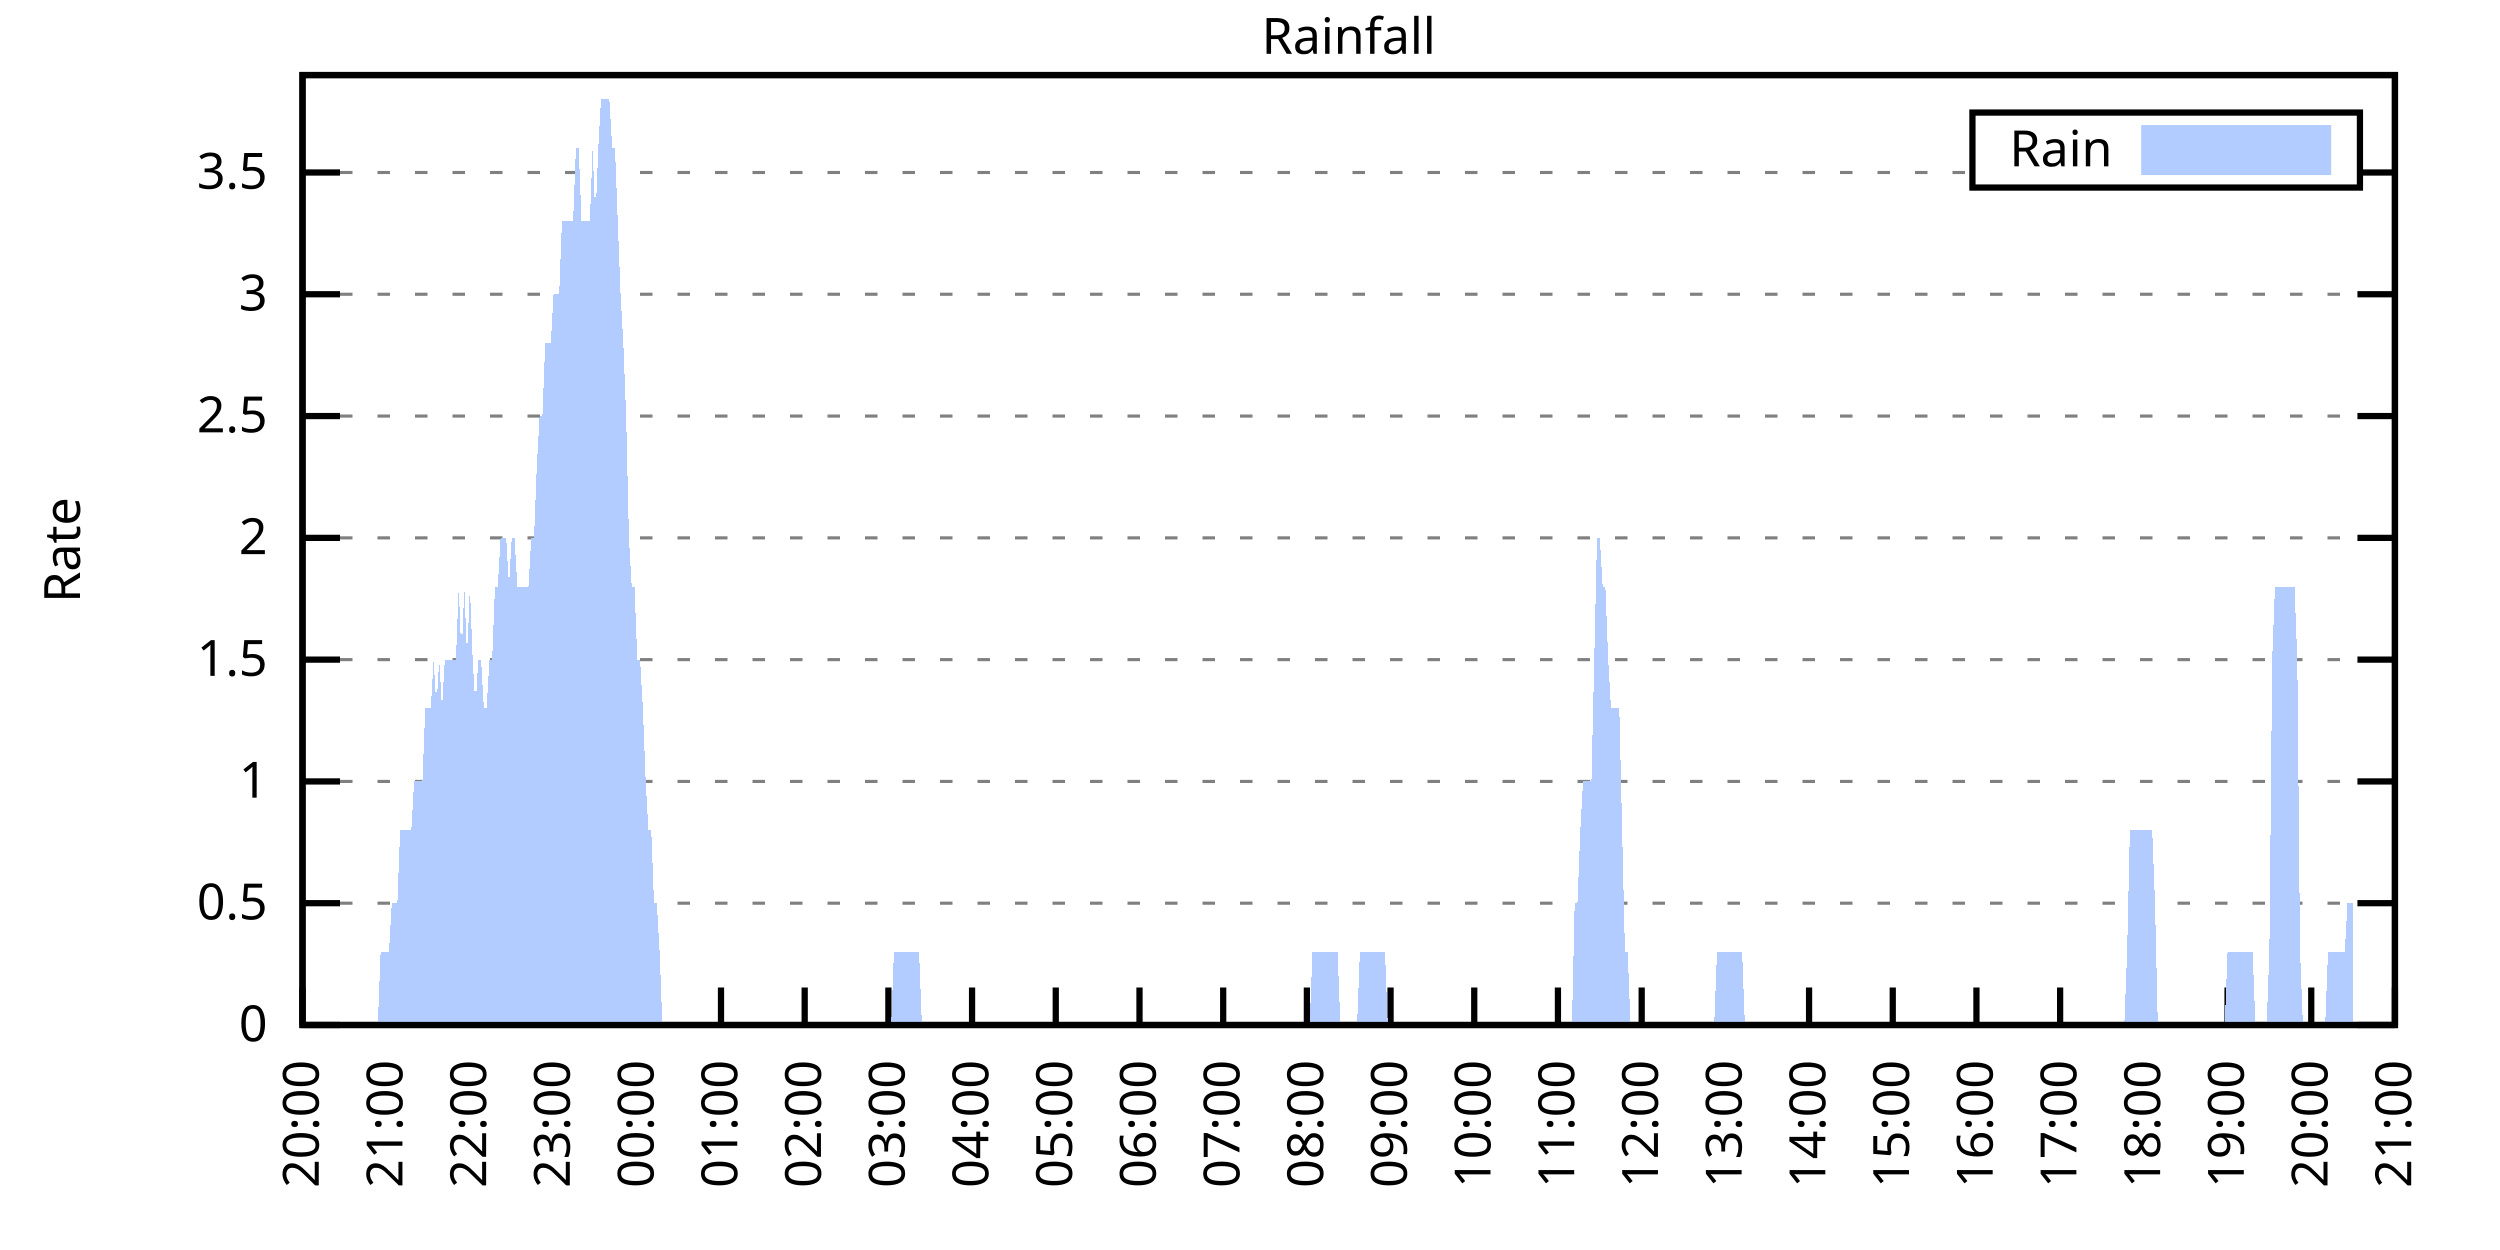
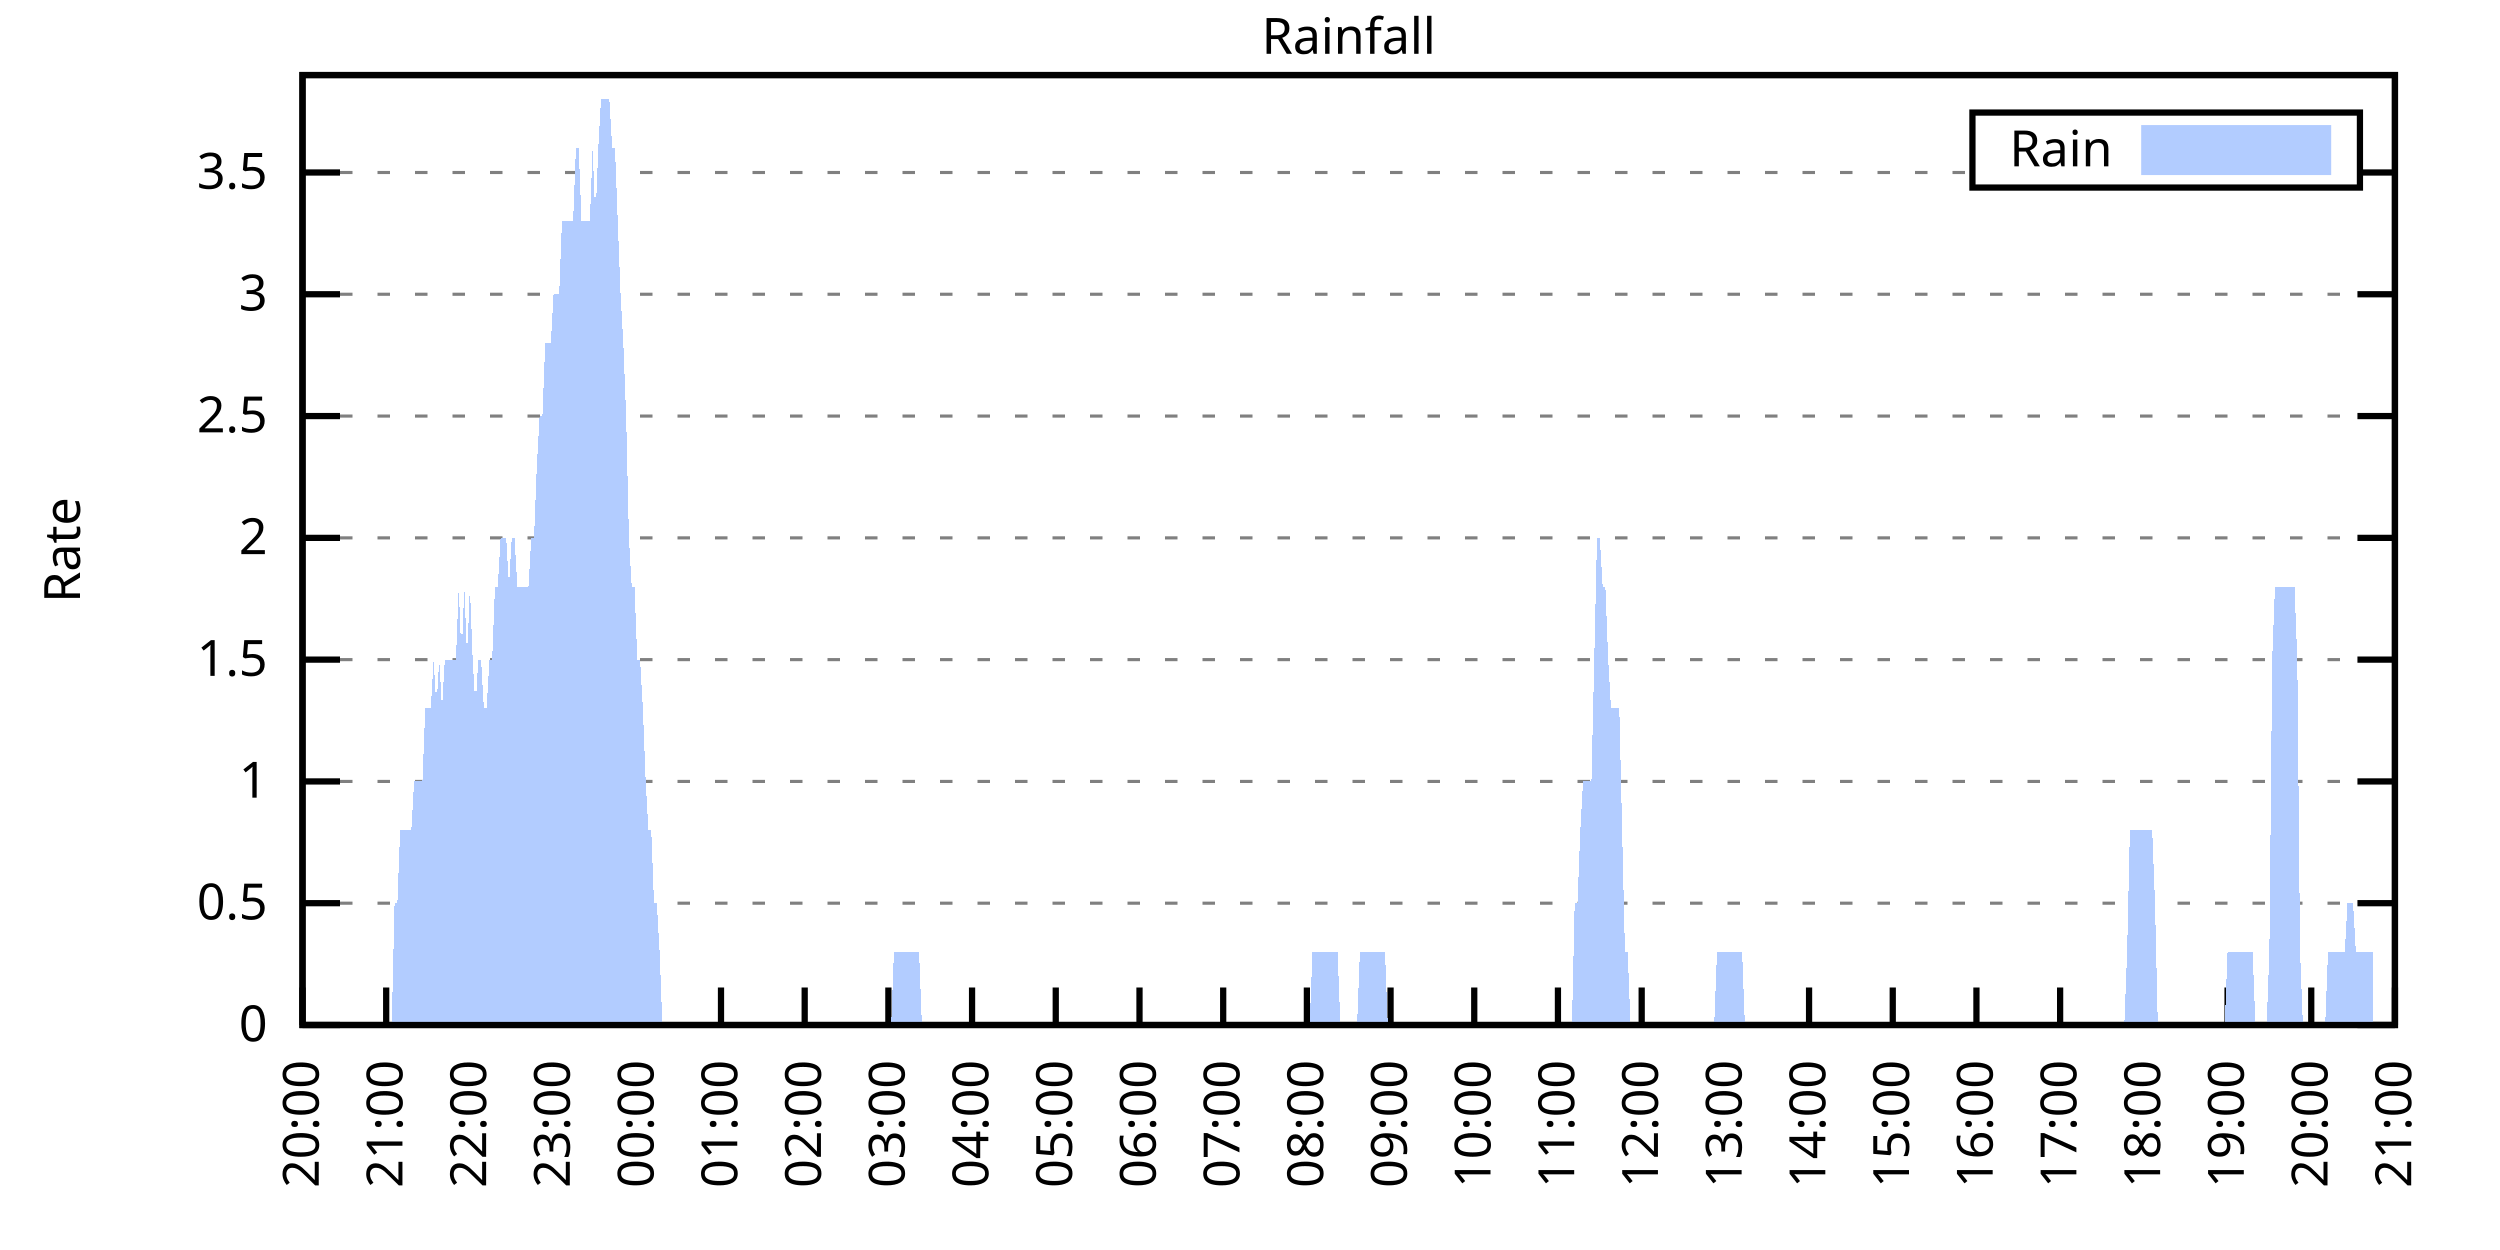
<svg xmlns="http://www.w3.org/2000/svg" xmlns:xlink="http://www.w3.org/1999/xlink" width="400" height="200" viewBox="0 0 400 200">
  <g id="gnuplot_canvas">
    <rect x="0" y="0" width="400" height="200" fill="none" />
    <defs>
      <circle id="gpDot" r="0.5" stroke-width="0.5" stroke="currentColor" />
      <path id="gpPt0" stroke-width="0.333" stroke="currentColor" d="M-1,0 h2 M0,-1 v2" />
      <path id="gpPt1" stroke-width="0.333" stroke="currentColor" d="M-1,-1 L1,1 M1,-1 L-1,1" />
      <path id="gpPt2" stroke-width="0.333" stroke="currentColor" d="M-1,0 L1,0 M0,-1 L0,1 M-1,-1 L1,1 M-1,1 L1,-1" />
      <rect id="gpPt3" stroke-width="0.333" stroke="currentColor" x="-1" y="-1" width="2" height="2" />
      <rect id="gpPt4" stroke-width="0.333" stroke="currentColor" fill="currentColor" x="-1" y="-1" width="2" height="2" />
      <circle id="gpPt5" stroke-width="0.333" stroke="currentColor" cx="0" cy="0" r="1" />
      <use xlink:href="#gpPt5" id="gpPt6" fill="currentColor" stroke="none" />
      <path id="gpPt7" stroke-width="0.333" stroke="currentColor" d="M0,-1.33 L-1.33,0.67 L1.33,0.67 z" />
      <use xlink:href="#gpPt7" id="gpPt8" fill="currentColor" stroke="none" />
      <use xlink:href="#gpPt7" id="gpPt9" stroke="currentColor" transform="rotate(180)" />
      <use xlink:href="#gpPt9" id="gpPt10" fill="currentColor" stroke="none" />
      <use xlink:href="#gpPt3" id="gpPt11" stroke="currentColor" transform="rotate(45)" />
      <use xlink:href="#gpPt11" id="gpPt12" fill="currentColor" stroke="none" />
      <path id="gpPt13" stroke-width="0.333" stroke="currentColor" d="M0,1.330 L1.265,0.411 L0.782,-1.067 L-0.782,-1.076 L-1.265,0.411 z" />
      <use xlink:href="#gpPt13" id="gpPt14" fill="currentColor" stroke="none" />
      <filter id="textbox" filterUnits="objectBoundingBox" x="0" y="0" height="1" width="1">
        <feFlood flood-color="white" flood-opacity="1" result="bgnd" />
        <feComposite in="SourceGraphic" in2="bgnd" operator="atop" />
      </filter>
      <filter id="greybox" filterUnits="objectBoundingBox" x="0" y="0" height="1" width="1">
        <feFlood flood-color="lightgrey" flood-opacity="1" result="grey" />
        <feComposite in="SourceGraphic" in2="grey" operator="atop" />
      </filter>
    </defs>
    <g fill="none" color="white" stroke="currentColor" stroke-width="1.00" stroke-linecap="butt" stroke-linejoin="miter">
</g>
    <g fill="none" color="black" stroke="currentColor" stroke-width="1.00" stroke-linecap="butt" stroke-linejoin="miter">
      <g stroke="none" shape-rendering="crispEdges">
        <polygon fill="rgb(255, 255, 255)" points="48.40,164.00 383.18,164.00 383.18,12.02 48.40,12.02 " />
      </g>
    </g>
    <g fill="none" color="black" stroke="currentColor" stroke-width="1.00" stroke-linecap="butt" stroke-linejoin="miter">
</g>
    <g fill="none" color="black" stroke="black" stroke-width="0.50" stroke-linecap="butt" stroke-linejoin="miter">
</g>
    <g fill="none" color="gray" stroke="currentColor" stroke-width="0.50" stroke-linecap="butt" stroke-linejoin="miter">
      <path stroke="gray" stroke-dasharray="2,4" class="gridline" d="M48.40,164.00 L383.19,164.00  " />
    </g>
    <g fill="none" color="gray" stroke="gray" stroke-width="1.00" stroke-linecap="butt" stroke-linejoin="miter">
</g>
    <g fill="none" color="black" stroke="currentColor" stroke-width="1.00" stroke-linecap="butt" stroke-linejoin="miter">
      <path stroke="black" d="M48.40,164.00 L54.40,164.00 M383.19,164.00 L377.19,164.00  " />
      <g transform="translate(42.80,166.60)" stroke="none" fill="black" font-family="Sans" font-size="8.00" text-anchor="end">
        <text>
          <tspan font-family="Sans"> 0</tspan>
        </text>
      </g>
    </g>
    <g fill="none" color="black" stroke="currentColor" stroke-width="1.00" stroke-linecap="butt" stroke-linejoin="miter">
</g>
    <g fill="none" color="black" stroke="black" stroke-width="0.50" stroke-linecap="butt" stroke-linejoin="miter">
</g>
    <g fill="none" color="gray" stroke="currentColor" stroke-width="0.50" stroke-linecap="butt" stroke-linejoin="miter">
      <path stroke="gray" stroke-dasharray="2,4" class="gridline" d="M48.40,144.51 L383.19,144.51  " />
    </g>
    <g fill="none" color="gray" stroke="gray" stroke-width="1.00" stroke-linecap="butt" stroke-linejoin="miter">
</g>
    <g fill="none" color="black" stroke="currentColor" stroke-width="1.00" stroke-linecap="butt" stroke-linejoin="miter">
      <path stroke="black" d="M48.40,144.51 L54.40,144.51 M383.19,144.51 L377.19,144.51  " />
      <g transform="translate(42.80,147.11)" stroke="none" fill="black" font-family="Sans" font-size="8.00" text-anchor="end">
        <text>
          <tspan font-family="Sans"> 0.5</tspan>
        </text>
      </g>
    </g>
    <g fill="none" color="black" stroke="currentColor" stroke-width="1.00" stroke-linecap="butt" stroke-linejoin="miter">
</g>
    <g fill="none" color="black" stroke="black" stroke-width="0.50" stroke-linecap="butt" stroke-linejoin="miter">
</g>
    <g fill="none" color="gray" stroke="currentColor" stroke-width="0.50" stroke-linecap="butt" stroke-linejoin="miter">
      <path stroke="gray" stroke-dasharray="2,4" class="gridline" d="M48.40,125.03 L383.19,125.03  " />
    </g>
    <g fill="none" color="gray" stroke="gray" stroke-width="1.00" stroke-linecap="butt" stroke-linejoin="miter">
</g>
    <g fill="none" color="black" stroke="currentColor" stroke-width="1.00" stroke-linecap="butt" stroke-linejoin="miter">
      <path stroke="black" d="M48.40,125.03 L54.40,125.03 M383.19,125.03 L377.19,125.03  " />
      <g transform="translate(42.80,127.63)" stroke="none" fill="black" font-family="Sans" font-size="8.00" text-anchor="end">
        <text>
          <tspan font-family="Sans"> 1</tspan>
        </text>
      </g>
    </g>
    <g fill="none" color="black" stroke="currentColor" stroke-width="1.00" stroke-linecap="butt" stroke-linejoin="miter">
</g>
    <g fill="none" color="black" stroke="black" stroke-width="0.50" stroke-linecap="butt" stroke-linejoin="miter">
</g>
    <g fill="none" color="gray" stroke="currentColor" stroke-width="0.50" stroke-linecap="butt" stroke-linejoin="miter">
      <path stroke="gray" stroke-dasharray="2,4" class="gridline" d="M48.40,105.54 L383.19,105.54  " />
    </g>
    <g fill="none" color="gray" stroke="gray" stroke-width="1.00" stroke-linecap="butt" stroke-linejoin="miter">
</g>
    <g fill="none" color="black" stroke="currentColor" stroke-width="1.00" stroke-linecap="butt" stroke-linejoin="miter">
      <path stroke="black" d="M48.40,105.54 L54.40,105.54 M383.19,105.54 L377.19,105.54  " />
      <g transform="translate(42.80,108.14)" stroke="none" fill="black" font-family="Sans" font-size="8.00" text-anchor="end">
        <text>
          <tspan font-family="Sans"> 1.5</tspan>
        </text>
      </g>
    </g>
    <g fill="none" color="black" stroke="currentColor" stroke-width="1.00" stroke-linecap="butt" stroke-linejoin="miter">
</g>
    <g fill="none" color="black" stroke="black" stroke-width="0.50" stroke-linecap="butt" stroke-linejoin="miter">
</g>
    <g fill="none" color="gray" stroke="currentColor" stroke-width="0.50" stroke-linecap="butt" stroke-linejoin="miter">
      <path stroke="gray" stroke-dasharray="2,4" class="gridline" d="M48.40,86.06 L383.19,86.06  " />
    </g>
    <g fill="none" color="gray" stroke="gray" stroke-width="1.00" stroke-linecap="butt" stroke-linejoin="miter">
</g>
    <g fill="none" color="black" stroke="currentColor" stroke-width="1.00" stroke-linecap="butt" stroke-linejoin="miter">
      <path stroke="black" d="M48.40,86.06 L54.40,86.06 M383.19,86.06 L377.19,86.06  " />
      <g transform="translate(42.80,88.66)" stroke="none" fill="black" font-family="Sans" font-size="8.00" text-anchor="end">
        <text>
          <tspan font-family="Sans"> 2</tspan>
        </text>
      </g>
    </g>
    <g fill="none" color="black" stroke="currentColor" stroke-width="1.00" stroke-linecap="butt" stroke-linejoin="miter">
</g>
    <g fill="none" color="black" stroke="black" stroke-width="0.50" stroke-linecap="butt" stroke-linejoin="miter">
</g>
    <g fill="none" color="gray" stroke="currentColor" stroke-width="0.50" stroke-linecap="butt" stroke-linejoin="miter">
      <path stroke="gray" stroke-dasharray="2,4" class="gridline" d="M48.40,66.57 L383.19,66.57  " />
    </g>
    <g fill="none" color="gray" stroke="gray" stroke-width="1.00" stroke-linecap="butt" stroke-linejoin="miter">
</g>
    <g fill="none" color="black" stroke="currentColor" stroke-width="1.00" stroke-linecap="butt" stroke-linejoin="miter">
      <path stroke="black" d="M48.40,66.57 L54.40,66.57 M383.19,66.57 L377.19,66.57  " />
      <g transform="translate(42.80,69.17)" stroke="none" fill="black" font-family="Sans" font-size="8.00" text-anchor="end">
        <text>
          <tspan font-family="Sans"> 2.5</tspan>
        </text>
      </g>
    </g>
    <g fill="none" color="black" stroke="currentColor" stroke-width="1.00" stroke-linecap="butt" stroke-linejoin="miter">
</g>
    <g fill="none" color="black" stroke="black" stroke-width="0.50" stroke-linecap="butt" stroke-linejoin="miter">
</g>
    <g fill="none" color="gray" stroke="currentColor" stroke-width="0.50" stroke-linecap="butt" stroke-linejoin="miter">
      <path stroke="gray" stroke-dasharray="2,4" class="gridline" d="M48.40,47.08 L383.19,47.08  " />
    </g>
    <g fill="none" color="gray" stroke="gray" stroke-width="1.00" stroke-linecap="butt" stroke-linejoin="miter">
</g>
    <g fill="none" color="black" stroke="currentColor" stroke-width="1.00" stroke-linecap="butt" stroke-linejoin="miter">
      <path stroke="black" d="M48.40,47.08 L54.40,47.08 M383.19,47.08 L377.19,47.08  " />
      <g transform="translate(42.80,49.68)" stroke="none" fill="black" font-family="Sans" font-size="8.00" text-anchor="end">
        <text>
          <tspan font-family="Sans"> 3</tspan>
        </text>
      </g>
    </g>
    <g fill="none" color="black" stroke="currentColor" stroke-width="1.00" stroke-linecap="butt" stroke-linejoin="miter">
</g>
    <g fill="none" color="black" stroke="black" stroke-width="0.50" stroke-linecap="butt" stroke-linejoin="miter">
</g>
    <g fill="none" color="gray" stroke="currentColor" stroke-width="0.50" stroke-linecap="butt" stroke-linejoin="miter">
      <path stroke="gray" stroke-dasharray="2,4" class="gridline" d="M48.40,27.60 L315.59,27.60 M377.59,27.60 L383.19,27.60  " />
    </g>
    <g fill="none" color="gray" stroke="gray" stroke-width="1.00" stroke-linecap="butt" stroke-linejoin="miter">
</g>
    <g fill="none" color="black" stroke="currentColor" stroke-width="1.00" stroke-linecap="butt" stroke-linejoin="miter">
      <path stroke="black" d="M48.40,27.60 L54.40,27.60 M383.19,27.60 L377.19,27.60  " />
      <g transform="translate(42.80,30.20)" stroke="none" fill="black" font-family="Sans" font-size="8.00" text-anchor="end">
        <text>
          <tspan font-family="Sans"> 3.5</tspan>
        </text>
      </g>
    </g>
    <g fill="none" color="black" stroke="currentColor" stroke-width="1.00" stroke-linecap="butt" stroke-linejoin="miter">
      <path stroke="black" d="M48.40,164.00 L48.40,158.00  " />
      <g transform="translate(51.00,169.60) rotate(270.00)" stroke="none" fill="black" font-family="Sans" font-size="8.00" text-anchor="end">
        <text>
          <tspan font-family="Sans">20:00</tspan>
        </text>
      </g>
    </g>
    <g fill="none" color="black" stroke="currentColor" stroke-width="1.00" stroke-linecap="butt" stroke-linejoin="miter">
      <path stroke="black" d="M61.79,164.00 L61.79,158.00  " />
      <g transform="translate(64.39,169.60) rotate(270.00)" stroke="none" fill="black" font-family="Sans" font-size="8.00" text-anchor="end">
        <text>
          <tspan font-family="Sans">21:00</tspan>
        </text>
      </g>
    </g>
    <g fill="none" color="black" stroke="currentColor" stroke-width="1.00" stroke-linecap="butt" stroke-linejoin="miter">
      <path stroke="black" d="M75.18,164.00 L75.18,158.00  " />
      <g transform="translate(77.78,169.60) rotate(270.00)" stroke="none" fill="black" font-family="Sans" font-size="8.00" text-anchor="end">
        <text>
          <tspan font-family="Sans">22:00</tspan>
        </text>
      </g>
    </g>
    <g fill="none" color="black" stroke="currentColor" stroke-width="1.00" stroke-linecap="butt" stroke-linejoin="miter">
      <path stroke="black" d="M88.57,164.00 L88.57,158.00  " />
      <g transform="translate(91.17,169.60) rotate(270.00)" stroke="none" fill="black" font-family="Sans" font-size="8.00" text-anchor="end">
        <text>
          <tspan font-family="Sans">23:00</tspan>
        </text>
      </g>
    </g>
    <g fill="none" color="black" stroke="currentColor" stroke-width="1.00" stroke-linecap="butt" stroke-linejoin="miter">
      <path stroke="black" d="M101.97,164.00 L101.97,158.00  " />
      <g transform="translate(104.57,169.60) rotate(270.00)" stroke="none" fill="black" font-family="Sans" font-size="8.00" text-anchor="end">
        <text>
          <tspan font-family="Sans">00:00</tspan>
        </text>
      </g>
    </g>
    <g fill="none" color="black" stroke="currentColor" stroke-width="1.00" stroke-linecap="butt" stroke-linejoin="miter">
      <path stroke="black" d="M115.36,164.00 L115.36,158.00  " />
      <g transform="translate(117.96,169.60) rotate(270.00)" stroke="none" fill="black" font-family="Sans" font-size="8.00" text-anchor="end">
        <text>
          <tspan font-family="Sans">01:00</tspan>
        </text>
      </g>
    </g>
    <g fill="none" color="black" stroke="currentColor" stroke-width="1.00" stroke-linecap="butt" stroke-linejoin="miter">
      <path stroke="black" d="M128.75,164.00 L128.75,158.00  " />
      <g transform="translate(131.35,169.60) rotate(270.00)" stroke="none" fill="black" font-family="Sans" font-size="8.00" text-anchor="end">
        <text>
          <tspan font-family="Sans">02:00</tspan>
        </text>
      </g>
    </g>
    <g fill="none" color="black" stroke="currentColor" stroke-width="1.00" stroke-linecap="butt" stroke-linejoin="miter">
      <path stroke="black" d="M142.14,164.00 L142.14,158.00  " />
      <g transform="translate(144.74,169.60) rotate(270.00)" stroke="none" fill="black" font-family="Sans" font-size="8.00" text-anchor="end">
        <text>
          <tspan font-family="Sans">03:00</tspan>
        </text>
      </g>
    </g>
    <g fill="none" color="black" stroke="currentColor" stroke-width="1.00" stroke-linecap="butt" stroke-linejoin="miter">
      <path stroke="black" d="M155.53,164.00 L155.53,158.00  " />
      <g transform="translate(158.13,169.60) rotate(270.00)" stroke="none" fill="black" font-family="Sans" font-size="8.00" text-anchor="end">
        <text>
          <tspan font-family="Sans">04:00</tspan>
        </text>
      </g>
    </g>
    <g fill="none" color="black" stroke="currentColor" stroke-width="1.00" stroke-linecap="butt" stroke-linejoin="miter">
      <path stroke="black" d="M168.92,164.00 L168.92,158.00  " />
      <g transform="translate(171.52,169.60) rotate(270.00)" stroke="none" fill="black" font-family="Sans" font-size="8.00" text-anchor="end">
        <text>
          <tspan font-family="Sans">05:00</tspan>
        </text>
      </g>
    </g>
    <g fill="none" color="black" stroke="currentColor" stroke-width="1.00" stroke-linecap="butt" stroke-linejoin="miter">
      <path stroke="black" d="M182.32,164.00 L182.32,158.00  " />
      <g transform="translate(184.92,169.60) rotate(270.00)" stroke="none" fill="black" font-family="Sans" font-size="8.00" text-anchor="end">
        <text>
          <tspan font-family="Sans">06:00</tspan>
        </text>
      </g>
    </g>
    <g fill="none" color="black" stroke="currentColor" stroke-width="1.00" stroke-linecap="butt" stroke-linejoin="miter">
      <path stroke="black" d="M195.71,164.00 L195.71,158.00  " />
      <g transform="translate(198.31,169.60) rotate(270.00)" stroke="none" fill="black" font-family="Sans" font-size="8.00" text-anchor="end">
        <text>
          <tspan font-family="Sans">07:00</tspan>
        </text>
      </g>
    </g>
    <g fill="none" color="black" stroke="currentColor" stroke-width="1.00" stroke-linecap="butt" stroke-linejoin="miter">
      <path stroke="black" d="M209.10,164.00 L209.10,158.00  " />
      <g transform="translate(211.70,169.60) rotate(270.00)" stroke="none" fill="black" font-family="Sans" font-size="8.00" text-anchor="end">
        <text>
          <tspan font-family="Sans">08:00</tspan>
        </text>
      </g>
    </g>
    <g fill="none" color="black" stroke="currentColor" stroke-width="1.00" stroke-linecap="butt" stroke-linejoin="miter">
      <path stroke="black" d="M222.49,164.00 L222.49,158.00  " />
      <g transform="translate(225.09,169.60) rotate(270.00)" stroke="none" fill="black" font-family="Sans" font-size="8.00" text-anchor="end">
        <text>
          <tspan font-family="Sans">09:00</tspan>
        </text>
      </g>
    </g>
    <g fill="none" color="black" stroke="currentColor" stroke-width="1.00" stroke-linecap="butt" stroke-linejoin="miter">
      <path stroke="black" d="M235.88,164.00 L235.88,158.00  " />
      <g transform="translate(238.48,169.60) rotate(270.00)" stroke="none" fill="black" font-family="Sans" font-size="8.00" text-anchor="end">
        <text>
          <tspan font-family="Sans">10:00</tspan>
        </text>
      </g>
    </g>
    <g fill="none" color="black" stroke="currentColor" stroke-width="1.00" stroke-linecap="butt" stroke-linejoin="miter">
      <path stroke="black" d="M249.27,164.00 L249.27,158.00  " />
      <g transform="translate(251.87,169.60) rotate(270.00)" stroke="none" fill="black" font-family="Sans" font-size="8.00" text-anchor="end">
        <text>
          <tspan font-family="Sans">11:00</tspan>
        </text>
      </g>
    </g>
    <g fill="none" color="black" stroke="currentColor" stroke-width="1.00" stroke-linecap="butt" stroke-linejoin="miter">
      <path stroke="black" d="M262.67,164.00 L262.67,158.00  " />
      <g transform="translate(265.27,169.60) rotate(270.00)" stroke="none" fill="black" font-family="Sans" font-size="8.00" text-anchor="end">
        <text>
          <tspan font-family="Sans">12:00</tspan>
        </text>
      </g>
    </g>
    <g fill="none" color="black" stroke="currentColor" stroke-width="1.00" stroke-linecap="butt" stroke-linejoin="miter">
      <path stroke="black" d="M276.06,164.00 L276.06,158.00  " />
      <g transform="translate(278.66,169.60) rotate(270.00)" stroke="none" fill="black" font-family="Sans" font-size="8.00" text-anchor="end">
        <text>
          <tspan font-family="Sans">13:00</tspan>
        </text>
      </g>
    </g>
    <g fill="none" color="black" stroke="currentColor" stroke-width="1.00" stroke-linecap="butt" stroke-linejoin="miter">
      <path stroke="black" d="M289.45,164.00 L289.45,158.00  " />
      <g transform="translate(292.05,169.60) rotate(270.00)" stroke="none" fill="black" font-family="Sans" font-size="8.00" text-anchor="end">
        <text>
          <tspan font-family="Sans">14:00</tspan>
        </text>
      </g>
    </g>
    <g fill="none" color="black" stroke="currentColor" stroke-width="1.00" stroke-linecap="butt" stroke-linejoin="miter">
      <path stroke="black" d="M302.84,164.00 L302.84,158.00  " />
      <g transform="translate(305.44,169.60) rotate(270.00)" stroke="none" fill="black" font-family="Sans" font-size="8.00" text-anchor="end">
        <text>
          <tspan font-family="Sans">15:00</tspan>
        </text>
      </g>
    </g>
    <g fill="none" color="black" stroke="currentColor" stroke-width="1.00" stroke-linecap="butt" stroke-linejoin="miter">
      <path stroke="black" d="M316.23,164.00 L316.23,158.00  " />
      <g transform="translate(318.83,169.60) rotate(270.00)" stroke="none" fill="black" font-family="Sans" font-size="8.00" text-anchor="end">
        <text>
          <tspan font-family="Sans">16:00</tspan>
        </text>
      </g>
    </g>
    <g fill="none" color="black" stroke="currentColor" stroke-width="1.00" stroke-linecap="butt" stroke-linejoin="miter">
      <path stroke="black" d="M329.62,164.00 L329.62,158.00  " />
      <g transform="translate(332.22,169.60) rotate(270.00)" stroke="none" fill="black" font-family="Sans" font-size="8.00" text-anchor="end">
        <text>
          <tspan font-family="Sans">17:00</tspan>
        </text>
      </g>
    </g>
    <g fill="none" color="black" stroke="currentColor" stroke-width="1.00" stroke-linecap="butt" stroke-linejoin="miter">
      <path stroke="black" d="M343.02,164.00 L343.02,158.00  " />
      <g transform="translate(345.62,169.60) rotate(270.00)" stroke="none" fill="black" font-family="Sans" font-size="8.00" text-anchor="end">
        <text>
          <tspan font-family="Sans">18:00</tspan>
        </text>
      </g>
    </g>
    <g fill="none" color="black" stroke="currentColor" stroke-width="1.00" stroke-linecap="butt" stroke-linejoin="miter">
      <path stroke="black" d="M356.41,164.00 L356.41,158.00  " />
      <g transform="translate(359.01,169.60) rotate(270.00)" stroke="none" fill="black" font-family="Sans" font-size="8.00" text-anchor="end">
        <text>
          <tspan font-family="Sans">19:00</tspan>
        </text>
      </g>
    </g>
    <g fill="none" color="black" stroke="currentColor" stroke-width="1.00" stroke-linecap="butt" stroke-linejoin="miter">
      <path stroke="black" d="M369.80,164.00 L369.80,158.00  " />
      <g transform="translate(372.40,169.60) rotate(270.00)" stroke="none" fill="black" font-family="Sans" font-size="8.00" text-anchor="end">
        <text>
          <tspan font-family="Sans">20:00</tspan>
        </text>
      </g>
    </g>
    <g fill="none" color="black" stroke="currentColor" stroke-width="1.00" stroke-linecap="butt" stroke-linejoin="miter">
      <path stroke="black" d="M383.19,164.00 L383.19,158.00  " />
      <g transform="translate(385.79,169.60) rotate(270.00)" stroke="none" fill="black" font-family="Sans" font-size="8.00" text-anchor="end">
        <text>
          <tspan font-family="Sans">21:00</tspan>
        </text>
      </g>
    </g>
    <g fill="none" color="black" stroke="currentColor" stroke-width="1.00" stroke-linecap="butt" stroke-linejoin="miter">
</g>
    <g fill="none" color="black" stroke="currentColor" stroke-width="1.00" stroke-linecap="butt" stroke-linejoin="miter">
      <path stroke="black" d="M48.40,12.01 L48.40,164.00 L383.19,164.00 L383.19,12.01 L48.40,12.01 Z  " />
    </g>
    <g fill="none" color="black" stroke="currentColor" stroke-width="1.00" stroke-linecap="butt" stroke-linejoin="miter">
</g>
    <g fill="none" color="black" stroke="currentColor" stroke-width="1.00" stroke-linecap="butt" stroke-linejoin="miter">
      <path stroke="black" d="M315.59,30.01 L315.59,18.01 L377.59,18.01 L377.59,30.01 L315.59,30.01 Z  " />
    </g>
    <g id="Rainfall_plot_1">
      <g fill="none" color="white" stroke="black" stroke-width="2.00" stroke-linecap="butt" stroke-linejoin="miter">
</g>
      <g fill="none" color="black" stroke="currentColor" stroke-width="2.00" stroke-linecap="butt" stroke-linejoin="miter">
        <g transform="translate(337.99,26.61)" stroke="none" fill="black" font-family="Sans" font-size="8.00" text-anchor="end">
          <text>
            <tspan font-family="Sans">Rain</tspan>
          </text>
        </g>
      </g>
      <g fill="none" color="black" stroke="currentColor" stroke-width="2.00" stroke-linecap="butt" stroke-linejoin="miter">
        <g stroke="none" shape-rendering="crispEdges">
          <polygon fill="rgb(178, 204, 255)" points="343.59,27.01 371.99,27.01 371.99,21.01 343.59,21.01 " />
        </g>
        <path stroke="rgb(178, 204, 255)" d="M343.59,27.01 L371.99,27.01 L371.99,21.01 L343.59,21.01 L343.59,27.01 Z  " />
      </g>
      <g fill="none" color="black" stroke="currentColor" stroke-width="2.00" stroke-linecap="butt" stroke-linejoin="miter">
        <g stroke="none" shape-rendering="crispEdges">
-           <polygon fill="rgb(178, 204, 255)" points="55.54,164.00 55.99,164.00 56.43,164.00 56.88,164.00 57.33,164.00 57.77,164.00 58.22,164.00 58.67,164.00 59.11,164.00 59.56,164.00 60.01,164.00 60.45,164.00 60.90,152.31 61.35,152.31 61.79,152.31 62.24,152.31 62.68,144.51 63.13,144.51 63.58,144.51 64.02,132.82 64.47,132.82 64.92,132.82 65.36,132.82 65.81,132.82 66.26,125.03 66.70,125.03 67.15,125.03 67.59,125.03 68.04,113.34 68.49,113.34 68.93,113.34 69.38,105.54 69.83,113.34 70.27,105.54 70.72,113.34 71.17,105.54 71.61,105.54 72.06,105.54 72.50,105.54 72.95,105.54 73.40,93.85 73.84,105.54 74.29,93.85 74.74,105.54 75.18,93.85 75.63,105.54 76.08,113.34 76.52,105.54 76.97,105.54 77.42,113.34 77.86,113.34 78.31,105.54 78.75,105.54 79.20,93.85 79.65,93.85 80.09,86.06 80.54,86.06 80.99,86.06 81.43,93.85 81.88,86.06 82.33,86.06 82.77,93.85 83.22,93.85 83.66,93.85 84.11,93.85 84.56,93.85 85.00,86.06 85.45,86.06 85.90,74.36 86.34,66.57 86.79,66.57 87.24,54.88 87.68,54.88 88.13,54.88 88.57,47.08 89.02,47.08 89.47,47.08 89.91,35.39 90.36,35.39 90.81,35.39 91.25,35.39 91.70,35.39 92.15,23.70 92.59,23.70 93.04,35.39 93.49,35.39 93.93,35.39 94.38,35.39 94.82,23.70 95.27,35.39 95.72,23.70 96.16,15.91 96.61,15.91 97.06,15.91 97.50,15.91 97.95,23.70 98.40,23.70 98.84,35.39 99.29,47.08 99.73,54.88 100.18,66.57 100.63,86.06 101.07,93.85 101.52,93.85 101.97,105.54 102.41,105.54 102.86,113.34 103.31,125.03 103.75,132.82 104.20,132.82 104.64,144.51 105.09,144.51 105.54,152.31 105.98,164.00 106.43,164.00 106.88,164.00 107.32,164.00 107.77,164.00 108.22,164.00 108.66,164.00 109.11,164.00 109.55,164.00 110.00,164.00 110.45,164.00 110.89,164.00 111.34,164.00 111.79,164.00 112.23,164.00 112.68,164.00 113.13,164.00 113.57,164.00 114.02,164.00 114.47,164.00 114.91,164.00 115.36,164.00 115.80,164.00 116.25,164.00 116.70,164.00 117.14,164.00 117.59,164.00 118.04,164.00 118.48,164.00 118.93,164.00 119.38,164.00 119.82,164.00 120.27,164.00 120.71,164.00 121.16,164.00 121.61,164.00 122.05,164.00 122.50,164.00 122.95,164.00 123.39,164.00 123.84,164.00 124.29,164.00 124.73,164.00 125.18,164.00 125.62,164.00 126.07,164.00 126.52,164.00 126.96,164.00 127.41,164.00 127.86,164.00 128.30,164.00 128.75,164.00 129.20,164.00 129.64,164.00 130.09,164.00 130.54,164.00 130.98,164.00 131.43,164.00 131.87,164.00 132.32,164.00 132.77,164.00 133.21,164.00 133.66,164.00 134.11,164.00 134.55,164.00 135.00,164.00 135.45,164.00 135.89,164.00 136.34,164.00 136.78,164.00 137.23,164.00 137.68,164.00 138.12,164.00 138.57,164.00 139.02,164.00 139.46,164.00 139.91,164.00 140.36,164.00 140.80,164.00 141.25,164.00 141.69,164.00 142.14,164.00 142.59,164.00 143.03,152.31 143.48,152.31 143.93,152.31 144.37,152.31 144.82,152.31 145.27,152.31 145.71,152.31 146.16,152.31 146.61,152.31 147.05,152.31 147.50,164.00 147.94,164.00 148.39,164.00 148.84,164.00 149.28,164.00 149.73,164.00 150.18,164.00 150.62,164.00 151.07,164.00 151.52,164.00 151.96,164.00 152.41,164.00 152.85,164.00 153.30,164.00 153.75,164.00 154.19,164.00 154.64,164.00 155.09,164.00 155.53,164.00 155.98,164.00 156.43,164.00 156.87,164.00 157.32,164.00 157.76,164.00 158.21,164.00 158.66,164.00 159.10,164.00 159.55,164.00 160.00,164.00 160.44,164.00 160.89,164.00 161.34,164.00 161.78,164.00 162.23,164.00 162.67,164.00 163.12,164.00 163.57,164.00 164.01,164.00 164.46,164.00 164.91,164.00 165.35,164.00 165.80,164.00 166.25,164.00 166.69,164.00 167.14,164.00 167.59,164.00 168.03,164.00 168.48,164.00 168.92,164.00 169.37,164.00 169.82,164.00 170.26,164.00 170.71,164.00 171.16,164.00 171.60,164.00 172.05,164.00 172.50,164.00 172.94,164.00 173.39,164.00 173.83,164.00 174.28,164.00 174.73,164.00 175.17,164.00 175.62,164.00 176.07,164.00 176.51,164.00 176.96,164.00 177.41,164.00 177.85,164.00 178.30,164.00 178.74,164.00 179.19,164.00 179.64,164.00 180.08,164.00 180.53,164.00 180.98,164.00 181.42,164.00 181.87,164.00 182.32,164.00 182.76,164.00 183.21,164.00 183.66,164.00 184.10,164.00 184.55,164.00 184.99,164.00 185.44,164.00 185.89,164.00 186.33,164.00 186.78,164.00 187.23,164.00 187.67,164.00 188.12,164.00 188.57,164.00 189.01,164.00 189.46,164.00 189.90,164.00 190.35,164.00 190.80,164.00 191.24,164.00 191.69,164.00 192.14,164.00 192.58,164.00 193.03,164.00 193.48,164.00 193.92,164.00 194.37,164.00 194.81,164.00 195.26,164.00 195.71,164.00 196.15,164.00 196.60,164.00 197.05,164.00 197.49,164.00 197.94,164.00 198.39,164.00 198.83,164.00 199.28,164.00 199.73,164.00 200.17,164.00 200.62,164.00 201.06,164.00 201.51,164.00 201.96,164.00 202.40,164.00 202.85,164.00 203.30,164.00 203.74,164.00 204.19,164.00 204.64,164.00 205.08,164.00 205.53,164.00 205.97,164.00 206.42,164.00 206.87,164.00 207.31,164.00 207.76,164.00 208.21,164.00 208.65,164.00 209.10,164.00 209.55,164.00 209.99,152.31 210.44,152.31 210.88,152.31 211.33,152.31 211.78,152.31 212.22,152.31 212.67,152.31 213.12,152.31 213.56,152.31 214.01,152.31 214.46,164.00 214.90,164.00 215.35,164.00 215.80,164.00 216.24,164.00 216.69,164.00 217.13,164.00 217.58,152.31 218.03,152.31 218.47,152.31 218.92,152.31 219.37,152.31 219.81,152.31 220.26,152.31 220.71,152.31 221.15,152.31 221.60,152.31 222.04,164.00 222.49,164.00 222.94,164.00 223.38,164.00 223.83,164.00 224.28,164.00 224.72,164.00 225.17,164.00 225.62,164.00 226.06,164.00 226.51,164.00 226.95,164.00 227.40,164.00 227.85,164.00 228.29,164.00 228.74,164.00 229.19,164.00 229.63,164.00 230.08,164.00 230.53,164.00 230.97,164.00 231.42,164.00 231.86,164.00 232.31,164.00 232.76,164.00 233.20,164.00 233.65,164.00 234.10,164.00 234.54,164.00 234.99,164.00 235.44,164.00 235.88,164.00 236.33,164.00 236.78,164.00 237.22,164.00 237.67,164.00 238.11,164.00 238.56,164.00 239.01,164.00 239.45,164.00 239.90,164.00 240.35,164.00 240.79,164.00 241.24,164.00 241.69,164.00 242.13,164.00 242.58,164.00 243.02,164.00 243.47,164.00 243.92,164.00 244.36,164.00 244.81,164.00 245.26,164.00 245.70,164.00 246.15,164.00 246.60,164.00 247.04,164.00 247.49,164.00 247.93,164.00 248.38,164.00 248.83,164.00 249.27,164.00 249.72,164.00 250.17,164.00 250.61,164.00 251.06,164.00 251.51,164.00 251.95,144.51 252.40,144.51 252.85,132.82 253.29,125.03 253.74,125.03 254.18,125.03 254.63,125.03 255.08,105.54 255.52,86.06 255.97,86.06 256.42,93.85 256.86,93.85 257.31,105.54 257.76,113.34 258.20,113.34 258.65,113.34 259.09,113.34 259.54,132.82 259.99,152.31 260.43,152.31 260.88,164.00 261.33,164.00 261.77,164.00 262.22,164.00 262.67,164.00 263.11,164.00 263.56,164.00 264.00,164.00 264.45,164.00 264.90,164.00 265.34,164.00 265.79,164.00 266.24,164.00 266.68,164.00 267.13,164.00 267.58,164.00 268.02,164.00 268.47,164.00 268.92,164.00 269.36,164.00 269.81,164.00 270.25,164.00 270.70,164.00 271.15,164.00 271.59,164.00 272.04,164.00 272.49,164.00 272.93,164.00 273.38,164.00 273.83,164.00 274.27,164.00 274.72,152.31 275.16,152.31 275.61,152.31 276.06,152.31 276.50,152.31 276.95,152.31 277.40,152.31 277.84,152.31 278.29,152.31 278.74,152.31 279.18,164.00 279.63,164.00 280.07,164.00 280.52,164.00 280.97,164.00 281.41,164.00 281.86,164.00 282.31,164.00 282.75,164.00 283.20,164.00 283.65,164.00 284.09,164.00 284.54,164.00 284.98,164.00 285.43,164.00 285.88,164.00 286.32,164.00 286.77,164.00 287.22,164.00 287.66,164.00 288.11,164.00 288.56,164.00 289.00,164.00 289.45,164.00 289.90,164.00 290.34,164.00 290.79,164.00 291.23,164.00 291.68,164.00 292.13,164.00 292.57,164.00 293.02,164.00 293.47,164.00 293.91,164.00 294.36,164.00 294.81,164.00 295.25,164.00 295.70,164.00 296.14,164.00 296.59,164.00 297.04,164.00 297.48,164.00 297.93,164.00 298.38,164.00 298.82,164.00 299.27,164.00 299.72,164.00 300.16,164.00 300.61,164.00 301.05,164.00 301.50,164.00 301.95,164.00 302.39,164.00 302.84,164.00 303.29,164.00 303.73,164.00 304.18,164.00 304.63,164.00 305.07,164.00 305.52,164.00 305.97,164.00 306.41,164.00 306.86,164.00 307.30,164.00 307.75,164.00 308.20,164.00 308.64,164.00 309.09,164.00 309.54,164.00 309.98,164.00 310.43,164.00 310.88,164.00 311.32,164.00 311.77,164.00 312.21,164.00 312.66,164.00 313.11,164.00 313.55,164.00 314.00,164.00 314.45,164.00 314.89,164.00 315.34,164.00 315.79,164.00 316.23,164.00 316.68,164.00 317.12,164.00 317.57,164.00 318.02,164.00 318.46,164.00 318.91,164.00 319.36,164.00 319.80,164.00 320.25,164.00 320.70,164.00 321.14,164.00 321.59,164.00 322.04,164.00 322.48,164.00 322.93,164.00 323.37,164.00 323.82,164.00 324.27,164.00 324.71,164.00 325.16,164.00 325.61,164.00 326.05,164.00 326.50,164.00 326.95,164.00 327.39,164.00 327.84,164.00 328.28,164.00 328.73,164.00 329.18,164.00 329.62,164.00 330.07,164.00 330.52,164.00 330.96,164.00 331.41,164.00 331.86,164.00 332.30,164.00 332.75,164.00 333.19,164.00 333.64,164.00 334.09,164.00 334.53,164.00 334.98,164.00 335.43,164.00 335.87,164.00 336.32,164.00 336.77,164.00 337.21,164.00 337.66,164.00 338.10,164.00 338.55,164.00 339.00,164.00 339.44,164.00 339.89,164.00 340.34,152.31 340.78,132.82 341.23,132.82 341.68,132.82 342.12,132.82 342.57,132.82 343.02,132.82 343.46,132.82 343.91,132.82 344.35,132.82 344.80,144.51 345.25,164.00 345.69,164.00 346.14,164.00 346.59,164.00 347.03,164.00 347.48,164.00 347.93,164.00 348.37,164.00 348.82,164.00 349.26,164.00 349.71,164.00 350.16,164.00 350.60,164.00 351.05,164.00 351.50,164.00 351.94,164.00 352.39,164.00 352.84,164.00 353.28,164.00 353.73,164.00 354.17,164.00 354.62,164.00 355.07,164.00 355.51,164.00 355.96,164.00 356.41,152.31 356.85,152.31 357.30,152.31 357.75,152.31 358.19,152.31 358.64,152.31 359.09,152.31 359.53,152.31 359.98,152.31 360.42,152.31 360.87,164.00 361.32,164.00 361.76,164.00 362.21,164.00 362.66,164.00 363.10,152.31 363.55,105.54 364.00,93.85 364.44,93.85 364.89,93.85 365.33,93.85 365.78,93.85 366.23,93.85 366.67,93.85 367.12,93.85 367.57,105.54 368.01,152.31 368.46,164.00 368.91,164.00 369.35,164.00 369.80,164.00 370.24,164.00 370.69,164.00 371.14,164.00 371.58,164.00 372.03,164.00 372.48,152.31 372.92,152.31 373.37,152.31 373.82,152.31 374.26,152.31 374.71,152.31 375.16,152.31 375.60,144.51 376.05,144.51 376.49,144.51 376.49,164.00 55.54,164.00 " />
+           <polygon fill="rgb(178, 204, 255)" points="58.67,164.00 59.11,164.00 59.56,164.00 60.01,164.00 60.45,164.00 60.90,164.00 61.35,164.00 61.79,164.00 62.24,164.00 62.68,164.00 63.13,144.51 63.58,144.51 64.02,132.82 64.47,132.82 64.92,132.82 65.36,132.82 65.81,132.82 66.26,125.03 66.70,125.03 67.15,125.03 67.59,125.03 68.04,113.34 68.49,113.34 68.93,113.34 69.38,105.54 69.83,113.34 70.27,105.54 70.72,113.34 71.17,105.54 71.61,105.54 72.06,105.54 72.50,105.54 72.95,105.54 73.40,93.85 73.84,105.54 74.29,93.85 74.74,105.54 75.18,93.85 75.63,105.54 76.08,113.34 76.52,105.54 76.97,105.54 77.42,113.34 77.86,113.34 78.31,105.54 78.75,105.54 79.20,93.85 79.65,93.85 80.09,86.06 80.54,86.06 80.99,86.06 81.43,93.85 81.88,86.06 82.33,86.06 82.77,93.85 83.22,93.85 83.66,93.85 84.11,93.85 84.56,93.85 85.00,86.06 85.45,86.06 85.90,74.36 86.34,66.57 86.79,66.57 87.24,54.88 87.68,54.88 88.13,54.88 88.57,47.08 89.02,47.08 89.47,47.08 89.91,35.39 90.36,35.39 90.81,35.39 91.25,35.39 91.70,35.39 92.15,23.70 92.59,23.70 93.04,35.39 93.49,35.39 93.93,35.39 94.38,35.39 94.82,23.70 95.27,35.39 95.72,23.70 96.16,15.91 96.61,15.91 97.06,15.91 97.50,15.91 97.95,23.70 98.40,23.70 98.84,35.39 99.29,47.08 99.73,54.88 100.18,66.57 100.63,86.06 101.07,93.85 101.52,93.85 101.97,105.54 102.41,105.54 102.86,113.34 103.31,125.03 103.75,132.82 104.20,132.82 104.64,144.51 105.09,144.51 105.54,152.31 105.98,164.00 106.43,164.00 106.88,164.00 107.32,164.00 107.77,164.00 108.22,164.00 108.66,164.00 109.11,164.00 109.55,164.00 110.00,164.00 110.45,164.00 110.89,164.00 111.34,164.00 111.79,164.00 112.23,164.00 112.68,164.00 113.13,164.00 113.57,164.00 114.02,164.00 114.47,164.00 114.91,164.00 115.36,164.00 115.80,164.00 116.25,164.00 116.70,164.00 117.14,164.00 117.59,164.00 118.04,164.00 118.48,164.00 118.93,164.00 119.38,164.00 119.82,164.00 120.27,164.00 120.71,164.00 121.16,164.00 121.61,164.00 122.05,164.00 122.50,164.00 122.95,164.00 123.39,164.00 123.84,164.00 124.29,164.00 124.73,164.00 125.18,164.00 125.62,164.00 126.07,164.00 126.52,164.00 126.96,164.00 127.41,164.00 127.86,164.00 128.30,164.00 128.75,164.00 129.20,164.00 129.64,164.00 130.09,164.00 130.54,164.00 130.98,164.00 131.43,164.00 131.87,164.00 132.32,164.00 132.77,164.00 133.21,164.00 133.66,164.00 134.11,164.00 134.55,164.00 135.00,164.00 135.45,164.00 135.89,164.00 136.34,164.00 136.78,164.00 137.23,164.00 137.68,164.00 138.12,164.00 138.57,164.00 139.02,164.00 139.46,164.00 139.91,164.00 140.36,164.00 140.80,164.00 141.25,164.00 141.69,164.00 142.14,164.00 142.59,164.00 143.03,152.31 143.48,152.31 143.93,152.31 144.37,152.31 144.82,152.31 145.27,152.31 145.71,152.31 146.16,152.31 146.61,152.31 147.05,152.31 147.50,164.00 147.94,164.00 148.39,164.00 148.84,164.00 149.28,164.00 149.73,164.00 150.18,164.00 150.62,164.00 151.07,164.00 151.52,164.00 151.96,164.00 152.41,164.00 152.85,164.00 153.30,164.00 153.75,164.00 154.19,164.00 154.64,164.00 155.09,164.00 155.53,164.00 155.98,164.00 156.43,164.00 156.87,164.00 157.32,164.00 157.76,164.00 158.21,164.00 158.66,164.00 159.10,164.00 159.55,164.00 160.00,164.00 160.44,164.00 160.89,164.00 161.34,164.00 161.78,164.00 162.23,164.00 162.67,164.00 163.12,164.00 163.57,164.00 164.01,164.00 164.46,164.00 164.91,164.00 165.35,164.00 165.80,164.00 166.25,164.00 166.69,164.00 167.14,164.00 167.59,164.00 168.03,164.00 168.48,164.00 168.92,164.00 169.37,164.00 169.82,164.00 170.26,164.00 170.71,164.00 171.16,164.00 171.60,164.00 172.05,164.00 172.50,164.00 172.94,164.00 173.39,164.00 173.83,164.00 174.28,164.00 174.73,164.00 175.17,164.00 175.62,164.00 176.07,164.00 176.51,164.00 176.96,164.00 177.41,164.00 177.85,164.00 178.30,164.00 178.74,164.00 179.19,164.00 179.64,164.00 180.08,164.00 180.53,164.00 180.98,164.00 181.42,164.00 181.87,164.00 182.32,164.00 182.76,164.00 183.21,164.00 183.66,164.00 184.10,164.00 184.55,164.00 184.99,164.00 185.44,164.00 185.89,164.00 186.33,164.00 186.78,164.00 187.23,164.00 187.67,164.00 188.12,164.00 188.57,164.00 189.01,164.00 189.46,164.00 189.90,164.00 190.35,164.00 190.80,164.00 191.24,164.00 191.69,164.00 192.14,164.00 192.58,164.00 193.03,164.00 193.48,164.00 193.92,164.00 194.37,164.00 194.81,164.00 195.26,164.00 195.71,164.00 196.15,164.00 196.60,164.00 197.05,164.00 197.49,164.00 197.94,164.00 198.39,164.00 198.83,164.00 199.28,164.00 199.73,164.00 200.17,164.00 200.62,164.00 201.06,164.00 201.51,164.00 201.96,164.00 202.40,164.00 202.85,164.00 203.30,164.00 203.74,164.00 204.19,164.00 204.64,164.00 205.08,164.00 205.53,164.00 205.97,164.00 206.42,164.00 206.87,164.00 207.31,164.00 207.76,164.00 208.21,164.00 208.65,164.00 209.10,164.00 209.55,164.00 209.99,152.31 210.44,152.31 210.88,152.31 211.33,152.31 211.78,152.31 212.22,152.31 212.67,152.31 213.12,152.31 213.56,152.31 214.01,152.31 214.46,164.00 214.90,164.00 215.35,164.00 215.80,164.00 216.24,164.00 216.69,164.00 217.13,164.00 217.58,152.31 218.03,152.31 218.47,152.31 218.92,152.31 219.37,152.31 219.81,152.31 220.26,152.31 220.71,152.31 221.15,152.31 221.60,152.31 222.04,164.00 222.49,164.00 222.94,164.00 223.38,164.00 223.83,164.00 224.28,164.00 224.72,164.00 225.17,164.00 225.62,164.00 226.06,164.00 226.51,164.00 226.95,164.00 227.40,164.00 227.85,164.00 228.29,164.00 228.74,164.00 229.19,164.00 229.63,164.00 230.08,164.00 230.53,164.00 230.97,164.00 231.42,164.00 231.86,164.00 232.31,164.00 232.76,164.00 233.20,164.00 233.65,164.00 234.10,164.00 234.54,164.00 234.99,164.00 235.44,164.00 235.88,164.00 236.33,164.00 236.78,164.00 237.22,164.00 237.67,164.00 238.11,164.00 238.56,164.00 239.01,164.00 239.45,164.00 239.90,164.00 240.35,164.00 240.79,164.00 241.24,164.00 241.69,164.00 242.13,164.00 242.58,164.00 243.02,164.00 243.47,164.00 243.92,164.00 244.36,164.00 244.81,164.00 245.26,164.00 245.70,164.00 246.15,164.00 246.60,164.00 247.04,164.00 247.49,164.00 247.93,164.00 248.38,164.00 248.83,164.00 249.27,164.00 249.72,164.00 250.17,164.00 250.61,164.00 251.06,164.00 251.51,164.00 251.95,144.51 252.40,144.51 252.85,132.82 253.29,125.03 253.74,125.03 254.18,125.03 254.63,125.03 255.08,105.54 255.52,86.06 255.97,86.06 256.42,93.85 256.86,93.85 257.31,105.54 257.76,113.34 258.20,113.34 258.65,113.34 259.09,113.34 259.54,132.82 259.99,152.31 260.43,152.31 260.88,164.00 261.33,164.00 261.77,164.00 262.22,164.00 262.67,164.00 263.11,164.00 263.56,164.00 264.00,164.00 264.45,164.00 264.90,164.00 265.34,164.00 265.79,164.00 266.24,164.00 266.68,164.00 267.13,164.00 267.58,164.00 268.02,164.00 268.47,164.00 268.92,164.00 269.36,164.00 269.81,164.00 270.25,164.00 270.70,164.00 271.15,164.00 271.59,164.00 272.04,164.00 272.49,164.00 272.93,164.00 273.38,164.00 273.83,164.00 274.27,164.00 274.72,152.31 275.16,152.31 275.61,152.31 276.06,152.31 276.50,152.31 276.95,152.31 277.40,152.31 277.84,152.31 278.29,152.31 278.74,152.31 279.18,164.00 279.63,164.00 280.07,164.00 280.52,164.00 280.97,164.00 281.41,164.00 281.86,164.00 282.31,164.00 282.75,164.00 283.20,164.00 283.65,164.00 284.09,164.00 284.54,164.00 284.98,164.00 285.43,164.00 285.88,164.00 286.32,164.00 286.77,164.00 287.22,164.00 287.66,164.00 288.11,164.00 288.56,164.00 289.00,164.00 289.45,164.00 289.90,164.00 290.34,164.00 290.79,164.00 291.23,164.00 291.68,164.00 292.13,164.00 292.57,164.00 293.02,164.00 293.47,164.00 293.91,164.00 294.36,164.00 294.81,164.00 295.25,164.00 295.70,164.00 296.14,164.00 296.59,164.00 297.04,164.00 297.48,164.00 297.93,164.00 298.38,164.00 298.82,164.00 299.27,164.00 299.72,164.00 300.16,164.00 300.61,164.00 301.05,164.00 301.50,164.00 301.95,164.00 302.39,164.00 302.84,164.00 303.29,164.00 303.73,164.00 304.18,164.00 304.63,164.00 305.07,164.00 305.52,164.00 305.97,164.00 306.41,164.00 306.86,164.00 307.30,164.00 307.75,164.00 308.20,164.00 308.64,164.00 309.09,164.00 309.54,164.00 309.98,164.00 310.43,164.00 310.88,164.00 311.32,164.00 311.77,164.00 312.21,164.00 312.66,164.00 313.11,164.00 313.55,164.00 314.00,164.00 314.45,164.00 314.89,164.00 315.34,164.00 315.79,164.00 316.23,164.00 316.68,164.00 317.12,164.00 317.57,164.00 318.02,164.00 318.46,164.00 318.91,164.00 319.36,164.00 319.80,164.00 320.25,164.00 320.70,164.00 321.14,164.00 321.59,164.00 322.04,164.00 322.48,164.00 322.93,164.00 323.37,164.00 323.82,164.00 324.27,164.00 324.71,164.00 325.16,164.00 325.61,164.00 326.05,164.00 326.50,164.00 326.95,164.00 327.39,164.00 327.84,164.00 328.28,164.00 328.73,164.00 329.18,164.00 329.62,164.00 330.07,164.00 330.52,164.00 330.96,164.00 331.41,164.00 331.86,164.00 332.30,164.00 332.75,164.00 333.19,164.00 333.64,164.00 334.09,164.00 334.53,164.00 334.98,164.00 335.43,164.00 335.87,164.00 336.32,164.00 336.77,164.00 337.21,164.00 337.66,164.00 338.10,164.00 338.55,164.00 339.00,164.00 339.44,164.00 339.89,164.00 340.34,152.31 340.78,132.82 341.23,132.82 341.68,132.82 342.12,132.82 342.57,132.82 343.02,132.82 343.46,132.82 343.91,132.82 344.35,132.82 344.80,144.51 345.25,164.00 345.69,164.00 346.14,164.00 346.59,164.00 347.03,164.00 347.48,164.00 347.93,164.00 348.37,164.00 348.82,164.00 349.26,164.00 349.71,164.00 350.16,164.00 350.60,164.00 351.05,164.00 351.50,164.00 351.94,164.00 352.39,164.00 352.84,164.00 353.28,164.00 353.73,164.00 354.17,164.00 354.62,164.00 355.07,164.00 355.51,164.00 355.96,164.00 356.41,152.31 356.85,152.31 357.30,152.31 357.75,152.31 358.19,152.31 358.64,152.31 359.09,152.31 359.53,152.31 359.98,152.31 360.42,152.31 360.87,164.00 361.32,164.00 361.76,164.00 362.21,164.00 362.66,164.00 363.10,152.31 363.55,105.54 364.00,93.85 364.44,93.85 364.89,93.85 365.33,93.85 365.78,93.85 366.23,93.85 366.67,93.85 367.12,93.85 367.57,105.54 368.01,152.31 368.46,164.00 368.91,164.00 369.35,164.00 369.80,164.00 370.24,164.00 370.69,164.00 371.14,164.00 371.58,164.00 372.03,164.00 372.48,152.31 372.92,152.31 373.37,152.31 373.82,152.31 374.26,152.31 374.71,152.31 375.16,152.31 375.60,144.51 376.05,144.51 376.49,144.51 376.94,152.31 377.39,152.31 377.83,152.31 378.28,152.31 378.73,152.31 379.17,152.31 379.62,152.31 379.62,164.00 58.67,164.00 " />
        </g>
      </g>
    </g>
    <g fill="none" color="black" stroke="currentColor" stroke-width="2.00" stroke-linecap="butt" stroke-linejoin="miter">
</g>
    <g fill="none" color="black" stroke="black" stroke-width="1.00" stroke-linecap="butt" stroke-linejoin="miter">
</g>
    <g fill="none" color="black" stroke="currentColor" stroke-width="1.00" stroke-linecap="butt" stroke-linejoin="miter">
      <path stroke="black" d="M48.40,12.01 L48.40,164.00 L383.19,164.00 L383.19,12.01 L48.40,12.01 Z  " />
      <g transform="translate(12.80,88.01) rotate(270.00)" stroke="none" fill="black" font-family="Sans" font-size="8.00" text-anchor="middle">
        <text>
          <tspan font-family="Sans">Rate</tspan>
        </text>
      </g>
    </g>
    <g fill="none" color="black" stroke="currentColor" stroke-width="1.00" stroke-linecap="butt" stroke-linejoin="miter">
</g>
    <g fill="none" color="black" stroke="currentColor" stroke-width="1.00" stroke-linecap="butt" stroke-linejoin="miter">
      <g transform="translate(215.79,8.61)" stroke="none" fill="black" font-family="Sans" font-size="8.00" text-anchor="middle">
        <text>
          <tspan font-family="Sans">Rainfall</tspan>
        </text>
      </g>
    </g>
    <g fill="none" color="black" stroke="currentColor" stroke-width="1.00" stroke-linecap="butt" stroke-linejoin="miter">
</g>
  </g>
</svg>
